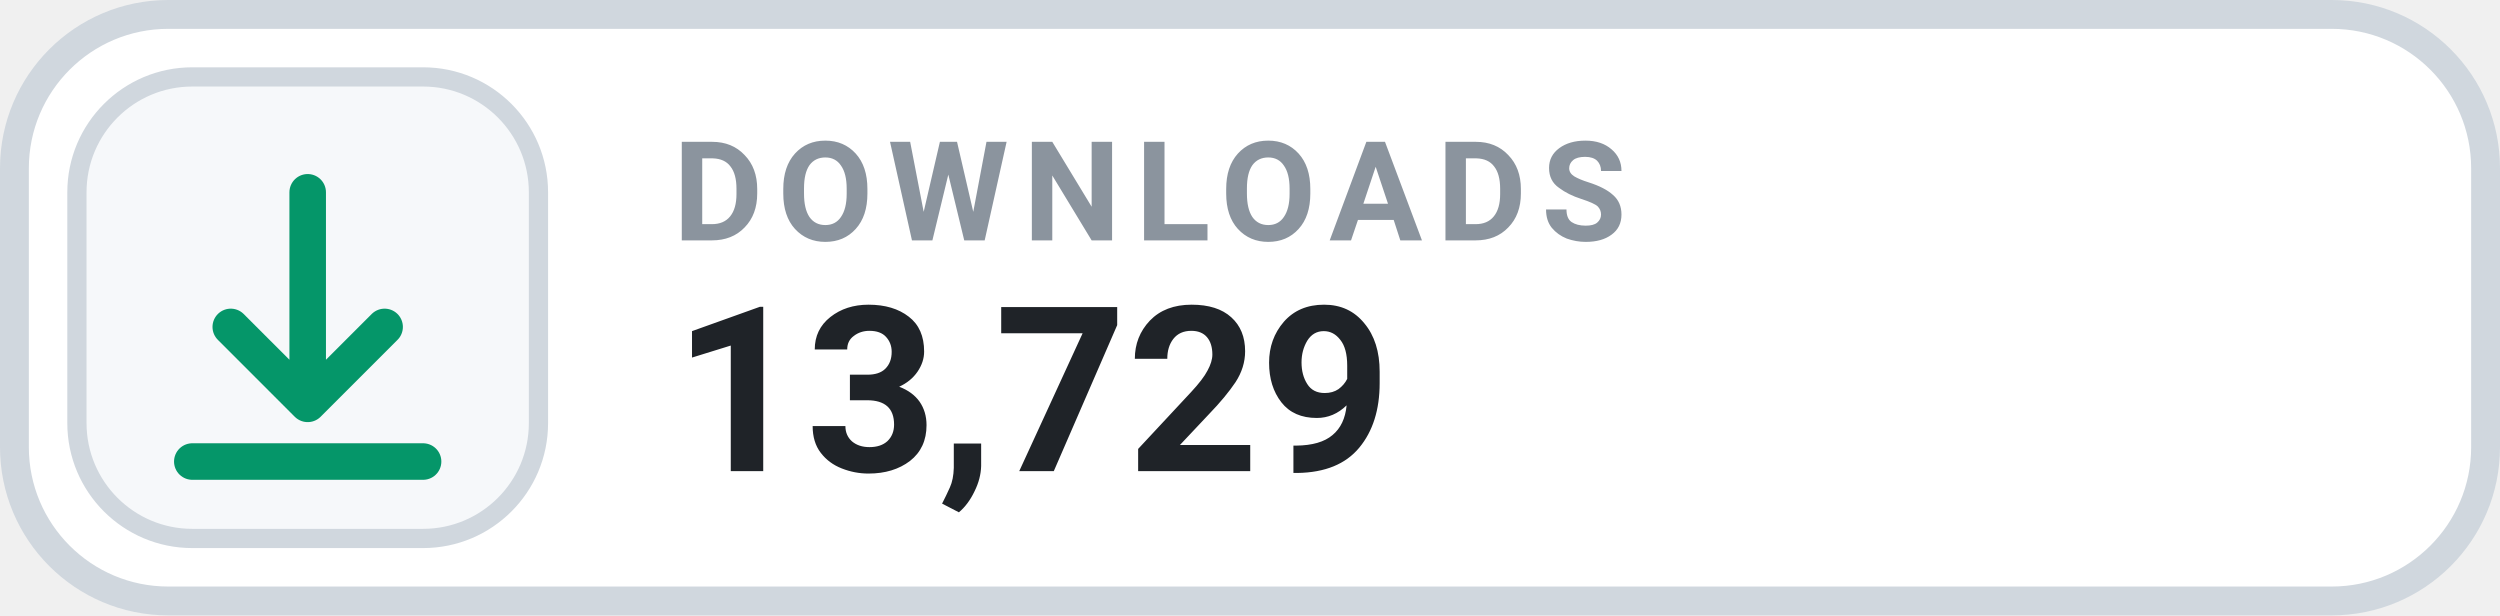
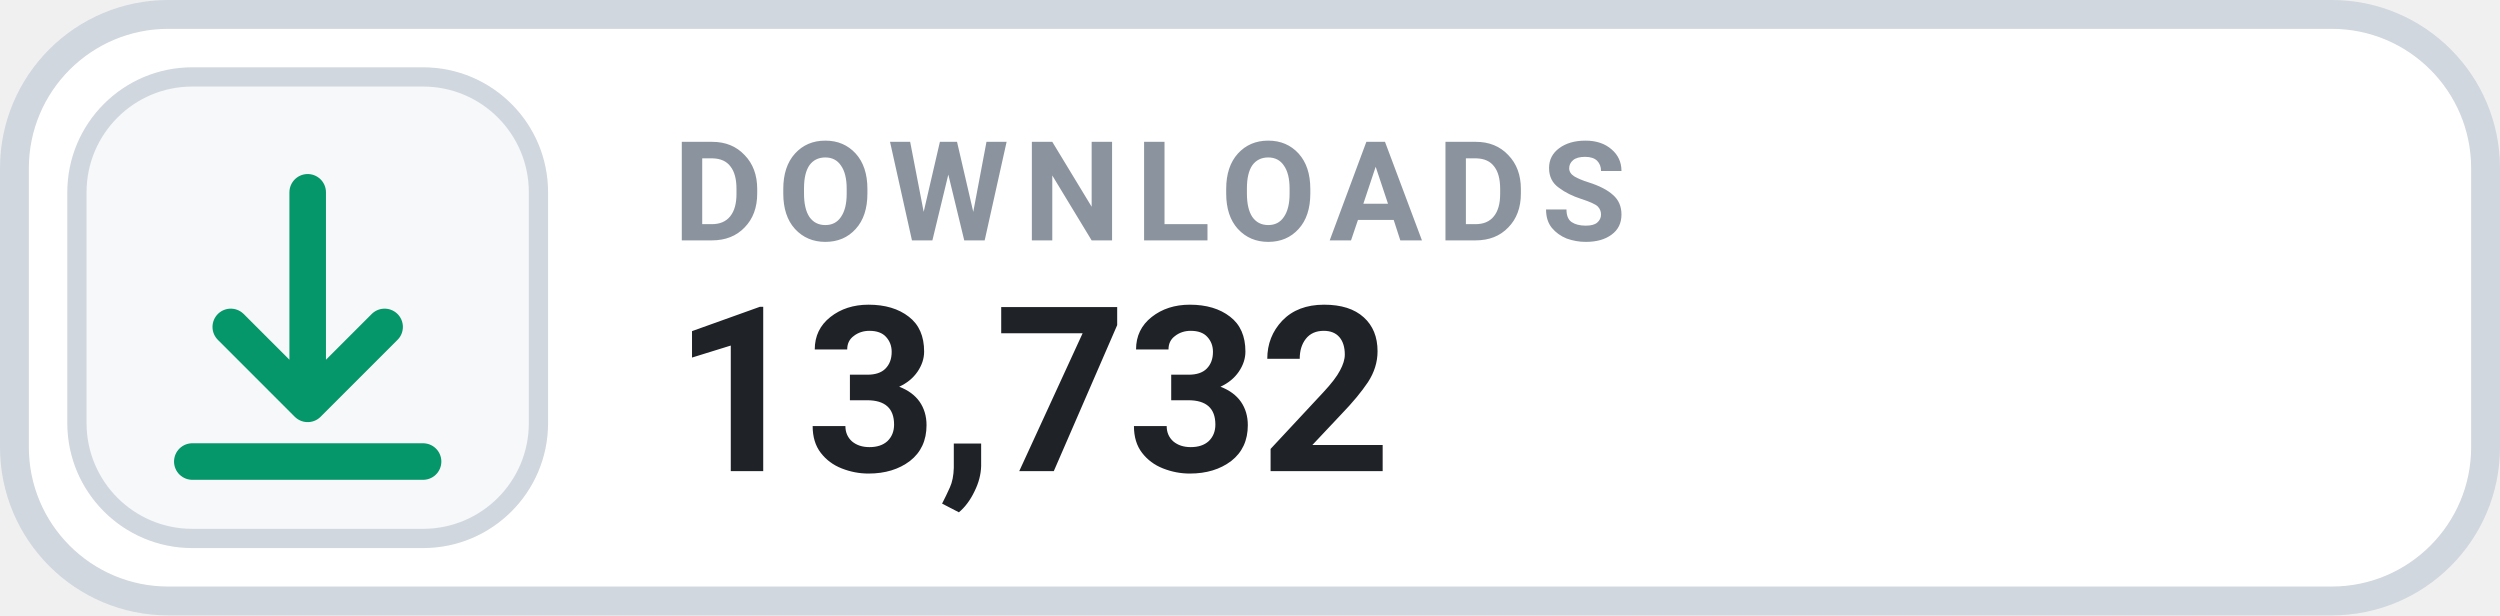
- <svg xmlns="http://www.w3.org/2000/svg" width="130" height="32" viewBox="0 0 130 32" role="img" aria-label="DOWNLOADS 13,729">
+ <svg xmlns="http://www.w3.org/2000/svg" width="130" height="32" viewBox="0 0 130 32" role="img" aria-label="DOWNLOADS 13,732">
  <rect x=".75" y=".75" width="128.5" height="30.5" rx="8" fill="#FFFFFF" stroke="#D0D7DE" stroke-width="1.5" />
  <rect x="4" y="4" width="24" height="24" rx="6" fill="#F6F8FA" stroke="#D0D7DE" stroke-width="1" />
  <g transform="translate(16 16)" style="color:#059669;">
    <path d="M0 -6 v11 m0 0 l4 -4 m-4 4 l-4 -4 M-6 8 h12" fill="none" stroke="currentColor" stroke-width="1.9" stroke-linecap="round" stroke-linejoin="round" />
  </g>
  <text x="35" y="12.5" fill="#8B949E" font-family="-apple-system,BlinkMacSystemFont,'Segoe UI',Roboto,Helvetica,Arial,sans-serif" font-size="7.2" font-weight="700" letter-spacing=".75">DOWNLOADS</text>
-   <text x="35" y="24.5" fill="#1F2328" font-family="-apple-system,BlinkMacSystemFont,'Segoe UI',Roboto,Helvetica,Arial,sans-serif" font-size="12" font-weight="700">13,729</text>
+   <text x="35" y="24.5" fill="#1F2328" font-family="-apple-system,BlinkMacSystemFont,'Segoe UI',Roboto,Helvetica,Arial,sans-serif" font-size="12" font-weight="700">13,732</text>
</svg>
